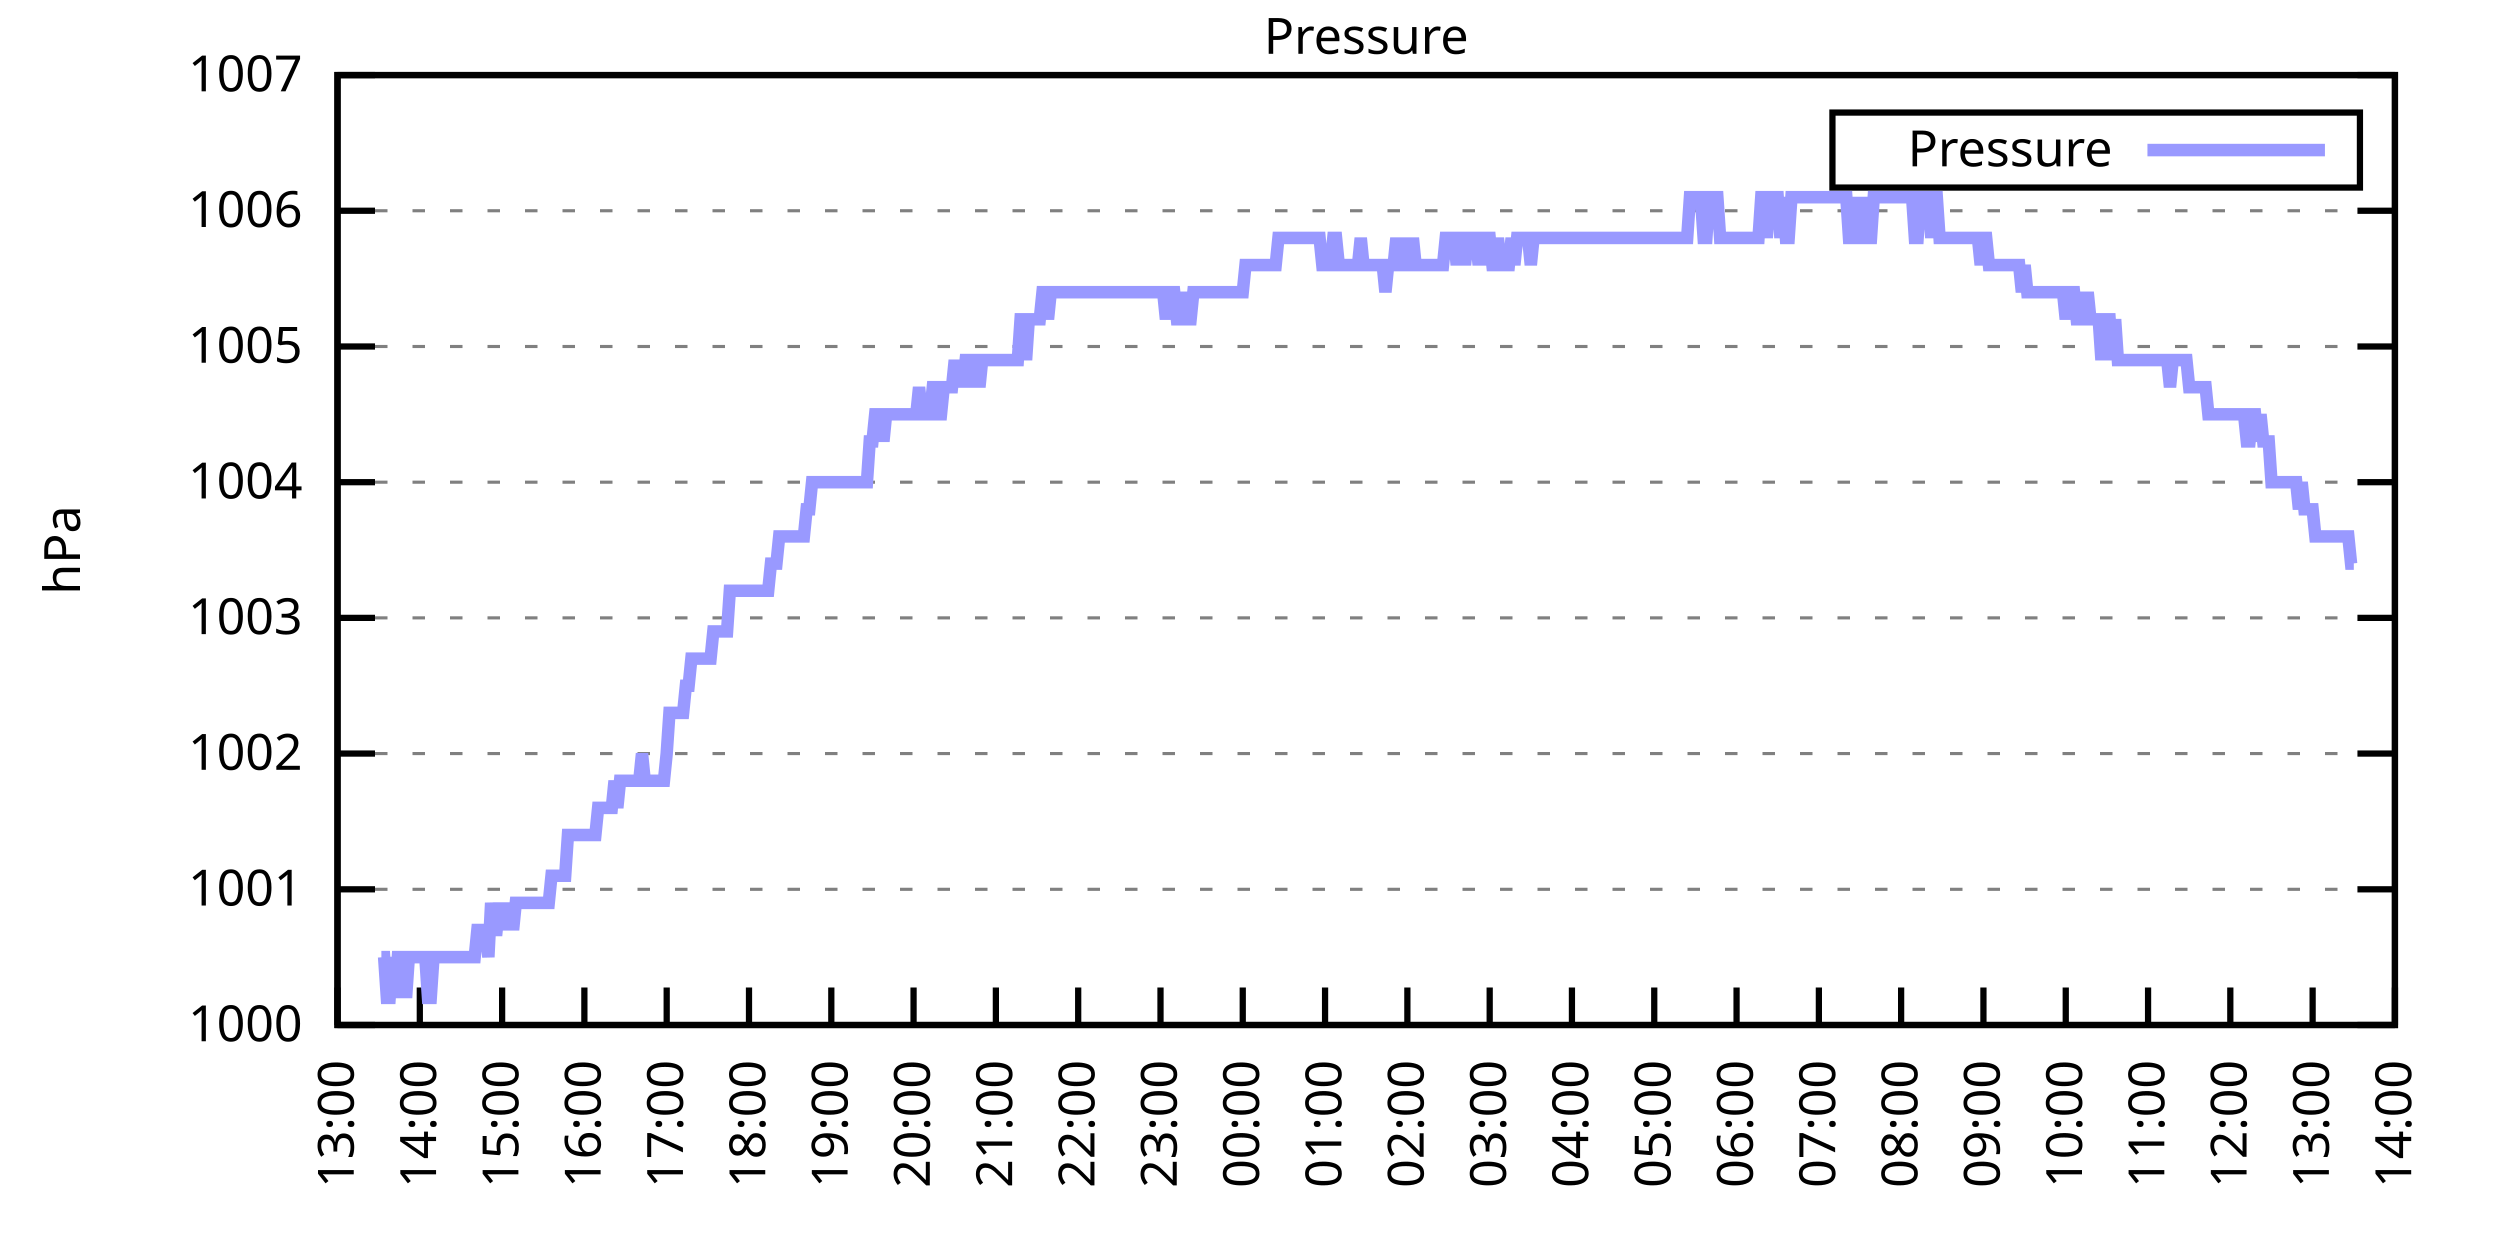
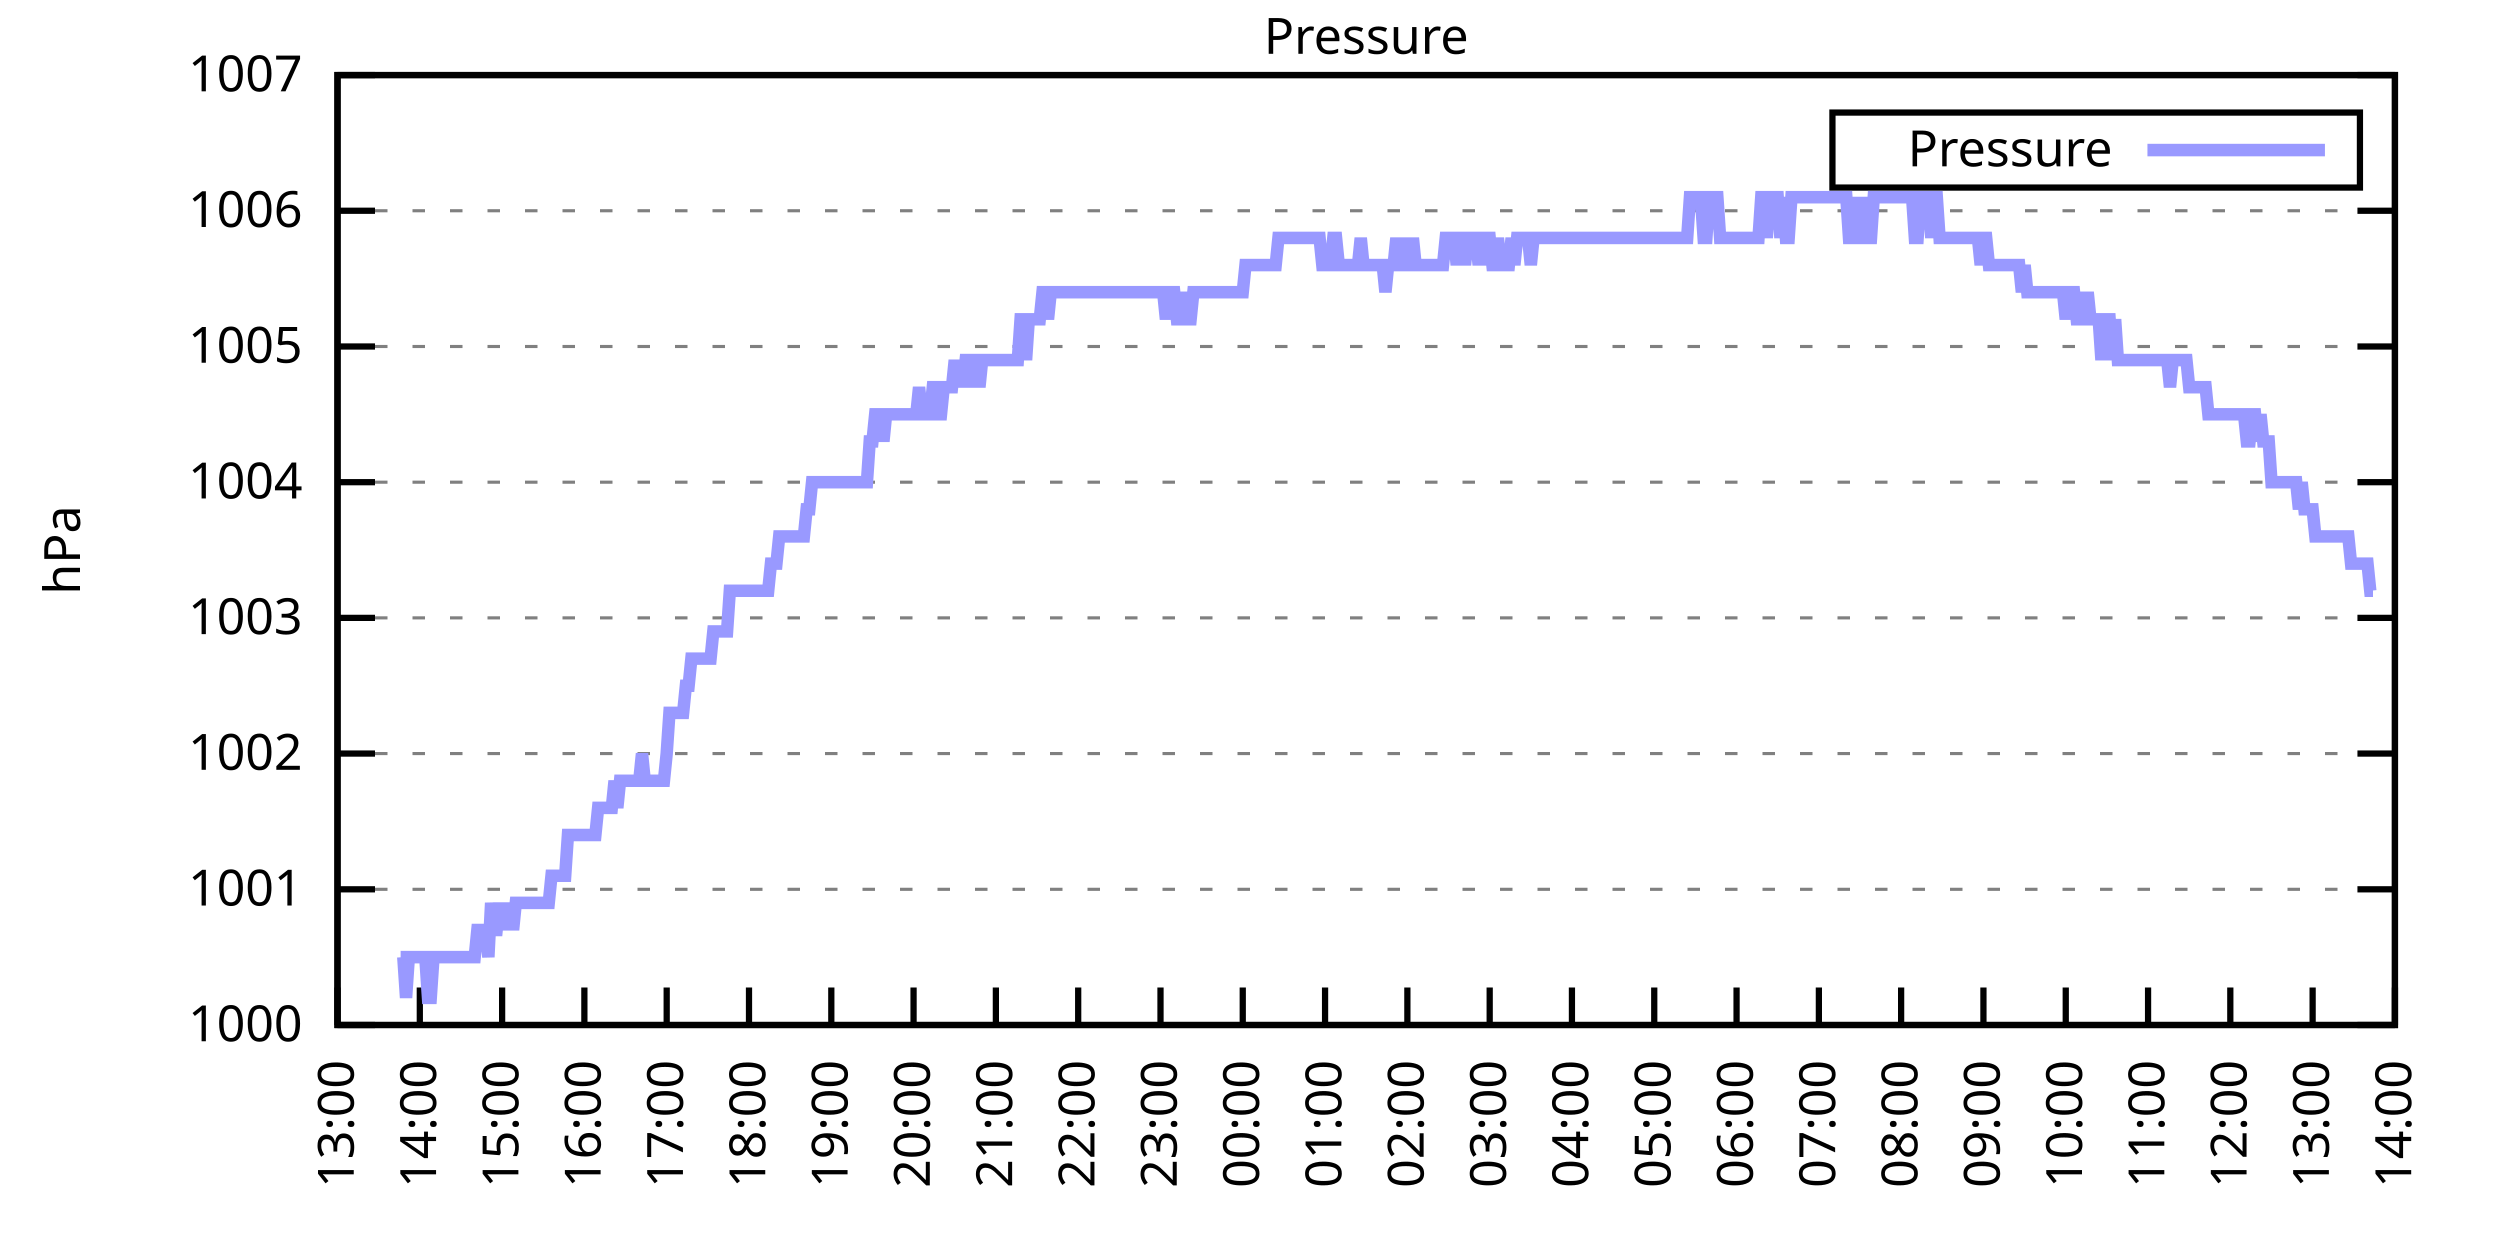
<svg xmlns="http://www.w3.org/2000/svg" xmlns:xlink="http://www.w3.org/1999/xlink" width="400" height="200" viewBox="0 0 400 200">
  <g id="gnuplot_canvas">
    <rect x="0" y="0" width="400" height="200" fill="none" />
    <defs>
      <circle id="gpDot" r="0.5" stroke-width="0.5" stroke="currentColor" />
      <path id="gpPt0" stroke-width="0.333" stroke="currentColor" d="M-1,0 h2 M0,-1 v2" />
      <path id="gpPt1" stroke-width="0.333" stroke="currentColor" d="M-1,-1 L1,1 M1,-1 L-1,1" />
      <path id="gpPt2" stroke-width="0.333" stroke="currentColor" d="M-1,0 L1,0 M0,-1 L0,1 M-1,-1 L1,1 M-1,1 L1,-1" />
      <rect id="gpPt3" stroke-width="0.333" stroke="currentColor" x="-1" y="-1" width="2" height="2" />
      <rect id="gpPt4" stroke-width="0.333" stroke="currentColor" fill="currentColor" x="-1" y="-1" width="2" height="2" />
      <circle id="gpPt5" stroke-width="0.333" stroke="currentColor" cx="0" cy="0" r="1" />
      <use xlink:href="#gpPt5" id="gpPt6" fill="currentColor" stroke="none" />
      <path id="gpPt7" stroke-width="0.333" stroke="currentColor" d="M0,-1.33 L-1.33,0.67 L1.33,0.67 z" />
      <use xlink:href="#gpPt7" id="gpPt8" fill="currentColor" stroke="none" />
      <use xlink:href="#gpPt7" id="gpPt9" stroke="currentColor" transform="rotate(180)" />
      <use xlink:href="#gpPt9" id="gpPt10" fill="currentColor" stroke="none" />
      <use xlink:href="#gpPt3" id="gpPt11" stroke="currentColor" transform="rotate(45)" />
      <use xlink:href="#gpPt11" id="gpPt12" fill="currentColor" stroke="none" />
      <path id="gpPt13" stroke-width="0.333" stroke="currentColor" d="M0,1.330 L1.265,0.411 L0.782,-1.067 L-0.782,-1.076 L-1.265,0.411 z" />
      <use xlink:href="#gpPt13" id="gpPt14" fill="currentColor" stroke="none" />
      <filter id="textbox" filterUnits="objectBoundingBox" x="0" y="0" height="1" width="1">
        <feFlood flood-color="white" flood-opacity="1" result="bgnd" />
        <feComposite in="SourceGraphic" in2="bgnd" operator="atop" />
      </filter>
      <filter id="greybox" filterUnits="objectBoundingBox" x="0" y="0" height="1" width="1">
        <feFlood flood-color="lightgrey" flood-opacity="1" result="grey" />
        <feComposite in="SourceGraphic" in2="grey" operator="atop" />
      </filter>
    </defs>
    <g fill="none" color="white" stroke="currentColor" stroke-width="1.00" stroke-linecap="butt" stroke-linejoin="miter">
</g>
    <g fill="none" color="black" stroke="currentColor" stroke-width="1.00" stroke-linecap="butt" stroke-linejoin="miter">
      <g stroke="none" shape-rendering="crispEdges">
        <polygon fill="rgb(255, 255, 255)" points="54.00,164.00 383.18,164.00 383.18,12.02 54.00,12.02 " />
      </g>
    </g>
    <g fill="none" color="black" stroke="currentColor" stroke-width="1.00" stroke-linecap="butt" stroke-linejoin="miter">
</g>
    <g fill="none" color="black" stroke="black" stroke-width="0.50" stroke-linecap="butt" stroke-linejoin="miter">
</g>
    <g fill="none" color="gray" stroke="currentColor" stroke-width="0.50" stroke-linecap="butt" stroke-linejoin="miter">
      <path stroke="gray" stroke-dasharray="2,4" class="gridline" d="M54.00,164.00 L383.19,164.00  " />
    </g>
    <g fill="none" color="gray" stroke="gray" stroke-width="1.00" stroke-linecap="butt" stroke-linejoin="miter">
</g>
    <g fill="none" color="black" stroke="currentColor" stroke-width="1.00" stroke-linecap="butt" stroke-linejoin="miter">
      <path stroke="black" d="M54.00,164.00 L60.00,164.00 M383.19,164.00 L377.19,164.00  " />
      <g transform="translate(48.40,166.60)" stroke="none" fill="black" font-family="Sans" font-size="8.00" text-anchor="end">
        <text>
          <tspan font-family="Sans"> 1000</tspan>
        </text>
      </g>
    </g>
    <g fill="none" color="black" stroke="currentColor" stroke-width="1.00" stroke-linecap="butt" stroke-linejoin="miter">
</g>
    <g fill="none" color="black" stroke="black" stroke-width="0.50" stroke-linecap="butt" stroke-linejoin="miter">
</g>
    <g fill="none" color="gray" stroke="currentColor" stroke-width="0.50" stroke-linecap="butt" stroke-linejoin="miter">
      <path stroke="gray" stroke-dasharray="2,4" class="gridline" d="M54.00,142.29 L383.19,142.29  " />
    </g>
    <g fill="none" color="gray" stroke="gray" stroke-width="1.00" stroke-linecap="butt" stroke-linejoin="miter">
</g>
    <g fill="none" color="black" stroke="currentColor" stroke-width="1.00" stroke-linecap="butt" stroke-linejoin="miter">
      <path stroke="black" d="M54.00,142.29 L60.00,142.29 M383.19,142.29 L377.19,142.29  " />
      <g transform="translate(48.40,144.89)" stroke="none" fill="black" font-family="Sans" font-size="8.00" text-anchor="end">
        <text>
          <tspan font-family="Sans"> 1001</tspan>
        </text>
      </g>
    </g>
    <g fill="none" color="black" stroke="currentColor" stroke-width="1.00" stroke-linecap="butt" stroke-linejoin="miter">
</g>
    <g fill="none" color="black" stroke="black" stroke-width="0.50" stroke-linecap="butt" stroke-linejoin="miter">
</g>
    <g fill="none" color="gray" stroke="currentColor" stroke-width="0.50" stroke-linecap="butt" stroke-linejoin="miter">
      <path stroke="gray" stroke-dasharray="2,4" class="gridline" d="M54.00,120.57 L383.19,120.57  " />
    </g>
    <g fill="none" color="gray" stroke="gray" stroke-width="1.00" stroke-linecap="butt" stroke-linejoin="miter">
</g>
    <g fill="none" color="black" stroke="currentColor" stroke-width="1.00" stroke-linecap="butt" stroke-linejoin="miter">
      <path stroke="black" d="M54.00,120.57 L60.00,120.57 M383.19,120.57 L377.19,120.57  " />
      <g transform="translate(48.40,123.17)" stroke="none" fill="black" font-family="Sans" font-size="8.00" text-anchor="end">
        <text>
          <tspan font-family="Sans"> 1002</tspan>
        </text>
      </g>
    </g>
    <g fill="none" color="black" stroke="currentColor" stroke-width="1.00" stroke-linecap="butt" stroke-linejoin="miter">
</g>
    <g fill="none" color="black" stroke="black" stroke-width="0.50" stroke-linecap="butt" stroke-linejoin="miter">
</g>
    <g fill="none" color="gray" stroke="currentColor" stroke-width="0.50" stroke-linecap="butt" stroke-linejoin="miter">
      <path stroke="gray" stroke-dasharray="2,4" class="gridline" d="M54.00,98.86 L383.19,98.86  " />
    </g>
    <g fill="none" color="gray" stroke="gray" stroke-width="1.00" stroke-linecap="butt" stroke-linejoin="miter">
</g>
    <g fill="none" color="black" stroke="currentColor" stroke-width="1.00" stroke-linecap="butt" stroke-linejoin="miter">
      <path stroke="black" d="M54.00,98.86 L60.00,98.86 M383.19,98.86 L377.19,98.86  " />
      <g transform="translate(48.40,101.46)" stroke="none" fill="black" font-family="Sans" font-size="8.00" text-anchor="end">
        <text>
          <tspan font-family="Sans"> 1003</tspan>
        </text>
      </g>
    </g>
    <g fill="none" color="black" stroke="currentColor" stroke-width="1.00" stroke-linecap="butt" stroke-linejoin="miter">
</g>
    <g fill="none" color="black" stroke="black" stroke-width="0.50" stroke-linecap="butt" stroke-linejoin="miter">
</g>
    <g fill="none" color="gray" stroke="currentColor" stroke-width="0.50" stroke-linecap="butt" stroke-linejoin="miter">
      <path stroke="gray" stroke-dasharray="2,4" class="gridline" d="M54.00,77.15 L383.19,77.15  " />
    </g>
    <g fill="none" color="gray" stroke="gray" stroke-width="1.00" stroke-linecap="butt" stroke-linejoin="miter">
</g>
    <g fill="none" color="black" stroke="currentColor" stroke-width="1.00" stroke-linecap="butt" stroke-linejoin="miter">
      <path stroke="black" d="M54.00,77.15 L60.00,77.15 M383.19,77.15 L377.19,77.15  " />
      <g transform="translate(48.40,79.75)" stroke="none" fill="black" font-family="Sans" font-size="8.00" text-anchor="end">
        <text>
          <tspan font-family="Sans"> 1004</tspan>
        </text>
      </g>
    </g>
    <g fill="none" color="black" stroke="currentColor" stroke-width="1.00" stroke-linecap="butt" stroke-linejoin="miter">
</g>
    <g fill="none" color="black" stroke="black" stroke-width="0.50" stroke-linecap="butt" stroke-linejoin="miter">
</g>
    <g fill="none" color="gray" stroke="currentColor" stroke-width="0.50" stroke-linecap="butt" stroke-linejoin="miter">
      <path stroke="gray" stroke-dasharray="2,4" class="gridline" d="M54.00,55.44 L383.19,55.44  " />
    </g>
    <g fill="none" color="gray" stroke="gray" stroke-width="1.00" stroke-linecap="butt" stroke-linejoin="miter">
</g>
    <g fill="none" color="black" stroke="currentColor" stroke-width="1.00" stroke-linecap="butt" stroke-linejoin="miter">
      <path stroke="black" d="M54.00,55.44 L60.00,55.44 M383.19,55.44 L377.19,55.44  " />
      <g transform="translate(48.40,58.04)" stroke="none" fill="black" font-family="Sans" font-size="8.00" text-anchor="end">
        <text>
          <tspan font-family="Sans"> 1005</tspan>
        </text>
      </g>
    </g>
    <g fill="none" color="black" stroke="currentColor" stroke-width="1.00" stroke-linecap="butt" stroke-linejoin="miter">
</g>
    <g fill="none" color="black" stroke="black" stroke-width="0.50" stroke-linecap="butt" stroke-linejoin="miter">
</g>
    <g fill="none" color="gray" stroke="currentColor" stroke-width="0.50" stroke-linecap="butt" stroke-linejoin="miter">
      <path stroke="gray" stroke-dasharray="2,4" class="gridline" d="M54.00,33.72 L383.19,33.72  " />
    </g>
    <g fill="none" color="gray" stroke="gray" stroke-width="1.00" stroke-linecap="butt" stroke-linejoin="miter">
</g>
    <g fill="none" color="black" stroke="currentColor" stroke-width="1.00" stroke-linecap="butt" stroke-linejoin="miter">
      <path stroke="black" d="M54.00,33.72 L60.00,33.72 M383.19,33.72 L377.19,33.72  " />
      <g transform="translate(48.40,36.32)" stroke="none" fill="black" font-family="Sans" font-size="8.00" text-anchor="end">
        <text>
          <tspan font-family="Sans"> 1006</tspan>
        </text>
      </g>
    </g>
    <g fill="none" color="black" stroke="currentColor" stroke-width="1.00" stroke-linecap="butt" stroke-linejoin="miter">
</g>
    <g fill="none" color="black" stroke="black" stroke-width="0.50" stroke-linecap="butt" stroke-linejoin="miter">
</g>
    <g fill="none" color="gray" stroke="currentColor" stroke-width="0.50" stroke-linecap="butt" stroke-linejoin="miter">
      <path stroke="gray" stroke-dasharray="2,4" class="gridline" d="M54.00,12.01 L383.19,12.01  " />
    </g>
    <g fill="none" color="gray" stroke="gray" stroke-width="1.00" stroke-linecap="butt" stroke-linejoin="miter">
</g>
    <g fill="none" color="black" stroke="currentColor" stroke-width="1.00" stroke-linecap="butt" stroke-linejoin="miter">
      <path stroke="black" d="M54.00,12.01 L60.00,12.01 M383.19,12.01 L377.19,12.01  " />
      <g transform="translate(48.40,14.61)" stroke="none" fill="black" font-family="Sans" font-size="8.00" text-anchor="end">
        <text>
          <tspan font-family="Sans"> 1007</tspan>
        </text>
      </g>
    </g>
    <g fill="none" color="black" stroke="currentColor" stroke-width="1.00" stroke-linecap="butt" stroke-linejoin="miter">
      <path stroke="black" d="M54.00,164.00 L54.00,158.00  " />
      <g transform="translate(56.60,169.60) rotate(270.00)" stroke="none" fill="black" font-family="Sans" font-size="8.00" text-anchor="end">
        <text>
          <tspan font-family="Sans">13:00</tspan>
        </text>
      </g>
    </g>
    <g fill="none" color="black" stroke="currentColor" stroke-width="1.00" stroke-linecap="butt" stroke-linejoin="miter">
      <path stroke="black" d="M67.17,164.00 L67.17,158.00  " />
      <g transform="translate(69.77,169.60) rotate(270.00)" stroke="none" fill="black" font-family="Sans" font-size="8.00" text-anchor="end">
        <text>
          <tspan font-family="Sans">14:00</tspan>
        </text>
      </g>
    </g>
    <g fill="none" color="black" stroke="currentColor" stroke-width="1.00" stroke-linecap="butt" stroke-linejoin="miter">
      <path stroke="black" d="M80.34,164.00 L80.34,158.00  " />
      <g transform="translate(82.94,169.60) rotate(270.00)" stroke="none" fill="black" font-family="Sans" font-size="8.00" text-anchor="end">
        <text>
          <tspan font-family="Sans">15:00</tspan>
        </text>
      </g>
    </g>
    <g fill="none" color="black" stroke="currentColor" stroke-width="1.00" stroke-linecap="butt" stroke-linejoin="miter">
      <path stroke="black" d="M93.50,164.00 L93.50,158.00  " />
      <g transform="translate(96.10,169.60) rotate(270.00)" stroke="none" fill="black" font-family="Sans" font-size="8.00" text-anchor="end">
        <text>
          <tspan font-family="Sans">16:00</tspan>
        </text>
      </g>
    </g>
    <g fill="none" color="black" stroke="currentColor" stroke-width="1.00" stroke-linecap="butt" stroke-linejoin="miter">
      <path stroke="black" d="M106.67,164.00 L106.67,158.00  " />
      <g transform="translate(109.27,169.60) rotate(270.00)" stroke="none" fill="black" font-family="Sans" font-size="8.00" text-anchor="end">
        <text>
          <tspan font-family="Sans">17:00</tspan>
        </text>
      </g>
    </g>
    <g fill="none" color="black" stroke="currentColor" stroke-width="1.00" stroke-linecap="butt" stroke-linejoin="miter">
      <path stroke="black" d="M119.84,164.00 L119.84,158.00  " />
      <g transform="translate(122.44,169.60) rotate(270.00)" stroke="none" fill="black" font-family="Sans" font-size="8.00" text-anchor="end">
        <text>
          <tspan font-family="Sans">18:00</tspan>
        </text>
      </g>
    </g>
    <g fill="none" color="black" stroke="currentColor" stroke-width="1.00" stroke-linecap="butt" stroke-linejoin="miter">
      <path stroke="black" d="M133.01,164.00 L133.01,158.00  " />
      <g transform="translate(135.61,169.60) rotate(270.00)" stroke="none" fill="black" font-family="Sans" font-size="8.00" text-anchor="end">
        <text>
          <tspan font-family="Sans">19:00</tspan>
        </text>
      </g>
    </g>
    <g fill="none" color="black" stroke="currentColor" stroke-width="1.00" stroke-linecap="butt" stroke-linejoin="miter">
      <path stroke="black" d="M146.17,164.00 L146.17,158.00  " />
      <g transform="translate(148.77,169.60) rotate(270.00)" stroke="none" fill="black" font-family="Sans" font-size="8.00" text-anchor="end">
        <text>
          <tspan font-family="Sans">20:00</tspan>
        </text>
      </g>
    </g>
    <g fill="none" color="black" stroke="currentColor" stroke-width="1.00" stroke-linecap="butt" stroke-linejoin="miter">
      <path stroke="black" d="M159.34,164.00 L159.34,158.00  " />
      <g transform="translate(161.94,169.60) rotate(270.00)" stroke="none" fill="black" font-family="Sans" font-size="8.00" text-anchor="end">
        <text>
          <tspan font-family="Sans">21:00</tspan>
        </text>
      </g>
    </g>
    <g fill="none" color="black" stroke="currentColor" stroke-width="1.00" stroke-linecap="butt" stroke-linejoin="miter">
      <path stroke="black" d="M172.51,164.00 L172.51,158.00  " />
      <g transform="translate(175.11,169.60) rotate(270.00)" stroke="none" fill="black" font-family="Sans" font-size="8.00" text-anchor="end">
        <text>
          <tspan font-family="Sans">22:00</tspan>
        </text>
      </g>
    </g>
    <g fill="none" color="black" stroke="currentColor" stroke-width="1.00" stroke-linecap="butt" stroke-linejoin="miter">
      <path stroke="black" d="M185.68,164.00 L185.68,158.00  " />
      <g transform="translate(188.28,169.60) rotate(270.00)" stroke="none" fill="black" font-family="Sans" font-size="8.00" text-anchor="end">
        <text>
          <tspan font-family="Sans">23:00</tspan>
        </text>
      </g>
    </g>
    <g fill="none" color="black" stroke="currentColor" stroke-width="1.00" stroke-linecap="butt" stroke-linejoin="miter">
      <path stroke="black" d="M198.84,164.00 L198.84,158.00  " />
      <g transform="translate(201.44,169.60) rotate(270.00)" stroke="none" fill="black" font-family="Sans" font-size="8.00" text-anchor="end">
        <text>
          <tspan font-family="Sans">00:00</tspan>
        </text>
      </g>
    </g>
    <g fill="none" color="black" stroke="currentColor" stroke-width="1.00" stroke-linecap="butt" stroke-linejoin="miter">
      <path stroke="black" d="M212.01,164.00 L212.01,158.00  " />
      <g transform="translate(214.61,169.60) rotate(270.00)" stroke="none" fill="black" font-family="Sans" font-size="8.00" text-anchor="end">
        <text>
          <tspan font-family="Sans">01:00</tspan>
        </text>
      </g>
    </g>
    <g fill="none" color="black" stroke="currentColor" stroke-width="1.00" stroke-linecap="butt" stroke-linejoin="miter">
      <path stroke="black" d="M225.18,164.00 L225.18,158.00  " />
      <g transform="translate(227.78,169.60) rotate(270.00)" stroke="none" fill="black" font-family="Sans" font-size="8.00" text-anchor="end">
        <text>
          <tspan font-family="Sans">02:00</tspan>
        </text>
      </g>
    </g>
    <g fill="none" color="black" stroke="currentColor" stroke-width="1.00" stroke-linecap="butt" stroke-linejoin="miter">
      <path stroke="black" d="M238.35,164.00 L238.35,158.00  " />
      <g transform="translate(240.95,169.60) rotate(270.00)" stroke="none" fill="black" font-family="Sans" font-size="8.00" text-anchor="end">
        <text>
          <tspan font-family="Sans">03:00</tspan>
        </text>
      </g>
    </g>
    <g fill="none" color="black" stroke="currentColor" stroke-width="1.00" stroke-linecap="butt" stroke-linejoin="miter">
      <path stroke="black" d="M251.51,164.00 L251.51,158.00  " />
      <g transform="translate(254.11,169.60) rotate(270.00)" stroke="none" fill="black" font-family="Sans" font-size="8.00" text-anchor="end">
        <text>
          <tspan font-family="Sans">04:00</tspan>
        </text>
      </g>
    </g>
    <g fill="none" color="black" stroke="currentColor" stroke-width="1.00" stroke-linecap="butt" stroke-linejoin="miter">
      <path stroke="black" d="M264.68,164.00 L264.68,158.00  " />
      <g transform="translate(267.28,169.60) rotate(270.00)" stroke="none" fill="black" font-family="Sans" font-size="8.00" text-anchor="end">
        <text>
          <tspan font-family="Sans">05:00</tspan>
        </text>
      </g>
    </g>
    <g fill="none" color="black" stroke="currentColor" stroke-width="1.00" stroke-linecap="butt" stroke-linejoin="miter">
      <path stroke="black" d="M277.85,164.00 L277.85,158.00  " />
      <g transform="translate(280.45,169.60) rotate(270.00)" stroke="none" fill="black" font-family="Sans" font-size="8.00" text-anchor="end">
        <text>
          <tspan font-family="Sans">06:00</tspan>
        </text>
      </g>
    </g>
    <g fill="none" color="black" stroke="currentColor" stroke-width="1.00" stroke-linecap="butt" stroke-linejoin="miter">
      <path stroke="black" d="M291.02,164.00 L291.02,158.00  " />
      <g transform="translate(293.62,169.60) rotate(270.00)" stroke="none" fill="black" font-family="Sans" font-size="8.00" text-anchor="end">
        <text>
          <tspan font-family="Sans">07:00</tspan>
        </text>
      </g>
    </g>
    <g fill="none" color="black" stroke="currentColor" stroke-width="1.00" stroke-linecap="butt" stroke-linejoin="miter">
      <path stroke="black" d="M304.18,164.00 L304.18,158.00  " />
      <g transform="translate(306.78,169.60) rotate(270.00)" stroke="none" fill="black" font-family="Sans" font-size="8.00" text-anchor="end">
        <text>
          <tspan font-family="Sans">08:00</tspan>
        </text>
      </g>
    </g>
    <g fill="none" color="black" stroke="currentColor" stroke-width="1.00" stroke-linecap="butt" stroke-linejoin="miter">
      <path stroke="black" d="M317.35,164.00 L317.35,158.00  " />
      <g transform="translate(319.95,169.60) rotate(270.00)" stroke="none" fill="black" font-family="Sans" font-size="8.00" text-anchor="end">
        <text>
          <tspan font-family="Sans">09:00</tspan>
        </text>
      </g>
    </g>
    <g fill="none" color="black" stroke="currentColor" stroke-width="1.00" stroke-linecap="butt" stroke-linejoin="miter">
      <path stroke="black" d="M330.52,164.00 L330.52,158.00  " />
      <g transform="translate(333.12,169.60) rotate(270.00)" stroke="none" fill="black" font-family="Sans" font-size="8.00" text-anchor="end">
        <text>
          <tspan font-family="Sans">10:00</tspan>
        </text>
      </g>
    </g>
    <g fill="none" color="black" stroke="currentColor" stroke-width="1.00" stroke-linecap="butt" stroke-linejoin="miter">
      <path stroke="black" d="M343.69,164.00 L343.69,158.00  " />
      <g transform="translate(346.29,169.60) rotate(270.00)" stroke="none" fill="black" font-family="Sans" font-size="8.00" text-anchor="end">
        <text>
          <tspan font-family="Sans">11:00</tspan>
        </text>
      </g>
    </g>
    <g fill="none" color="black" stroke="currentColor" stroke-width="1.00" stroke-linecap="butt" stroke-linejoin="miter">
      <path stroke="black" d="M356.85,164.00 L356.85,158.00  " />
      <g transform="translate(359.45,169.60) rotate(270.00)" stroke="none" fill="black" font-family="Sans" font-size="8.00" text-anchor="end">
        <text>
          <tspan font-family="Sans">12:00</tspan>
        </text>
      </g>
    </g>
    <g fill="none" color="black" stroke="currentColor" stroke-width="1.00" stroke-linecap="butt" stroke-linejoin="miter">
      <path stroke="black" d="M370.02,164.00 L370.02,158.00  " />
      <g transform="translate(372.62,169.60) rotate(270.00)" stroke="none" fill="black" font-family="Sans" font-size="8.00" text-anchor="end">
        <text>
          <tspan font-family="Sans">13:00</tspan>
        </text>
      </g>
    </g>
    <g fill="none" color="black" stroke="currentColor" stroke-width="1.00" stroke-linecap="butt" stroke-linejoin="miter">
      <path stroke="black" d="M383.19,164.00 L383.19,158.00  " />
      <g transform="translate(385.79,169.60) rotate(270.00)" stroke="none" fill="black" font-family="Sans" font-size="8.00" text-anchor="end">
        <text>
          <tspan font-family="Sans">14:00</tspan>
        </text>
      </g>
    </g>
    <g fill="none" color="black" stroke="currentColor" stroke-width="1.00" stroke-linecap="butt" stroke-linejoin="miter">
</g>
    <g fill="none" color="black" stroke="currentColor" stroke-width="1.00" stroke-linecap="butt" stroke-linejoin="miter">
      <path stroke="black" d="M54.00,12.01 L54.00,164.00 L383.19,164.00 L383.19,12.01 L54.00,12.01 Z  " />
    </g>
    <g fill="none" color="black" stroke="currentColor" stroke-width="1.00" stroke-linecap="butt" stroke-linejoin="miter">
</g>
    <g fill="none" color="black" stroke="currentColor" stroke-width="1.00" stroke-linecap="butt" stroke-linejoin="miter">
      <path stroke="black" d="M293.19,30.01 L293.19,18.01 L377.59,18.01 L377.59,30.01 L293.19,30.01 Z  " />
    </g>
    <g id="Pressure_plot_1">
      <g fill="none" color="white" stroke="black" stroke-width="2.00" stroke-linecap="butt" stroke-linejoin="miter">
</g>
      <g fill="none" color="black" stroke="currentColor" stroke-width="2.00" stroke-linecap="butt" stroke-linejoin="miter">
        <g transform="translate(337.99,26.61)" stroke="none" fill="black" font-family="Sans" font-size="8.00" text-anchor="end">
          <text>
            <tspan font-family="Sans">Pressure</tspan>
          </text>
        </g>
      </g>
      <g fill="none" color="black" stroke="currentColor" stroke-width="2.00" stroke-linecap="butt" stroke-linejoin="miter">
-         <path stroke="rgb(153, 153, 255)" d="M343.59,24.01 L371.99,24.01 M61.02,153.14 L61.46,153.14 L61.90,159.66 L62.34,159.66 L62.78,153.14 L63.22,159.66   L63.66,153.14 L64.10,153.14 L64.53,153.14 L64.97,159.66 L65.41,153.14 L65.85,153.14 L66.29,153.14 L66.73,153.14   L67.17,153.14 L67.61,153.14 L68.05,153.14 L68.48,159.66 L68.92,159.66 L69.36,153.14 L69.80,153.14 L70.24,153.14   L70.68,153.14 L71.12,153.14 L71.56,153.14 L72.00,153.14 L72.43,153.14 L72.87,153.14 L73.31,153.14 L73.75,153.14   L74.19,153.14 L74.63,153.14 L75.07,153.14 L75.51,153.14 L75.95,153.14 L76.38,148.80 L76.82,148.80 L77.26,148.80   L77.70,148.80 L78.14,153.14 L78.58,144.46 L79.02,148.80 L79.46,148.80 L79.90,144.46 L80.34,148.80 L80.77,144.46   L81.21,148.80 L81.65,144.46 L82.09,148.80 L82.53,144.46 L82.97,144.46 L83.41,144.46 L83.85,144.46 L84.29,144.46   L84.72,144.46 L85.16,144.46 L85.60,144.46 L86.04,144.46 L86.48,144.46 L86.92,144.46 L87.36,144.46 L87.80,144.46   L88.24,140.12 L88.67,140.12 L89.11,140.12 L89.55,140.12 L89.99,140.12 L90.43,140.12 L90.87,133.60 L91.31,133.60   L91.75,133.60 L92.19,133.60 L92.62,133.60 L93.06,133.60 L93.50,133.60 L93.94,133.60 L94.38,133.60 L94.82,133.60   L95.26,133.60 L95.70,129.26 L96.14,129.26 L96.58,129.26 L97.01,129.26 L97.45,129.26 L97.89,129.26 L98.33,124.92   L98.77,129.26 L99.21,124.92 L99.65,124.92 L100.09,124.92 L100.53,124.92 L100.96,124.92 L101.40,124.92 L101.84,124.92   L102.28,124.92 L102.72,120.57 L103.16,124.92 L103.60,124.92 L104.04,124.92 L104.48,124.92 L104.91,124.92 L105.35,124.92   L105.79,124.92 L106.23,124.92 L106.67,120.57 L107.11,114.06 L107.55,114.06 L107.99,114.06 L108.43,114.06 L108.87,114.06   L109.30,114.06 L109.74,109.72 L110.18,109.72 L110.62,105.38 L111.06,105.38 L111.50,105.38 L111.94,105.38 L112.38,105.38   L112.82,105.38 L113.25,105.38 L113.69,105.38 L114.13,101.03 L114.57,101.03 L115.01,101.03 L115.45,101.03 L115.89,101.03   L116.33,101.03 L116.77,94.52 L117.20,94.52 L117.64,94.52 L118.08,94.52 L118.52,94.52 L118.96,94.52 L119.40,94.52   L119.84,94.52 L120.28,94.52 L120.72,94.52 L121.15,94.52 L121.59,94.52 L122.03,94.52 L122.47,94.52 L122.91,94.52   L123.35,90.18 L123.79,90.18 L124.23,90.18 L124.67,85.83 L125.11,85.83 L125.54,85.83 L125.98,85.83 L126.42,85.83   L126.86,85.83 L127.30,85.83 L127.74,85.83 L128.18,85.83 L128.62,85.83 L129.06,81.49 L129.49,81.49 L129.93,77.15   L130.37,77.15 L130.81,77.15 L131.25,77.15 L131.69,77.15 L132.13,77.15 L132.57,77.15 L133.01,77.15 L133.44,77.15   L133.88,77.15 L134.32,77.15 L134.76,77.15 L135.20,77.15 L135.64,77.15 L136.08,77.15 L136.52,77.15 L136.96,77.15   L137.39,77.15 L137.83,77.15 L138.27,77.15 L138.71,77.15 L139.15,70.63 L139.59,70.63 L140.03,66.29 L140.47,66.29   L140.91,66.29 L141.35,70.63 L141.78,66.29 L142.22,66.29 L142.66,66.29 L143.10,66.29 L143.54,66.29 L143.98,66.29   L144.42,66.29 L144.86,66.29 L145.30,66.29 L145.73,66.29 L146.17,66.29 L146.61,66.29 L147.05,61.95 L147.49,66.29   L147.93,66.29 L148.37,66.29 L148.81,66.29 L149.25,61.95 L149.68,61.95 L150.12,66.29 L150.56,66.29 L151.00,61.95   L151.44,61.95 L151.88,61.95 L152.32,61.95 L152.76,57.61 L153.20,61.95 L153.63,57.61 L154.07,61.95 L154.51,57.61   L154.95,57.61 L155.39,61.95 L155.83,57.61 L156.27,57.61 L156.71,61.95 L157.15,57.61 L157.59,57.61 L158.02,57.61   L158.46,57.61 L158.90,57.61 L159.34,57.61 L159.78,57.61 L160.22,57.61 L160.66,57.61 L161.10,57.61 L161.54,57.61   L161.97,57.61 L162.41,57.61 L162.85,57.61 L163.29,51.09 L163.73,51.09 L164.17,57.61 L164.61,51.09 L165.05,51.09   L165.49,51.09 L165.92,51.09 L166.36,51.09 L166.80,46.75 L167.24,46.75 L167.68,51.09 L168.12,46.75 L168.56,46.75   L169.00,46.75 L169.44,46.75 L169.87,46.75 L170.31,46.75 L170.75,46.75 L171.19,46.75 L171.63,46.75 L172.07,46.75   L172.51,46.75 L172.95,46.75 L173.39,46.75 L173.83,46.75 L174.26,46.75 L174.70,46.75 L175.14,46.75 L175.58,46.75   L176.02,46.75 L176.46,46.75 L176.90,46.75 L177.34,46.75 L177.78,46.75 L178.21,46.75 L178.65,46.75 L179.09,46.75   L179.53,46.75 L179.97,46.75 L180.41,46.75 L180.85,46.75 L181.29,46.75 L181.73,46.75 L182.16,46.75 L182.60,46.75   L183.04,46.75 L183.48,46.75 L183.92,46.75 L184.36,46.75 L184.80,46.75 L185.24,46.75 L185.68,46.75 L186.11,46.75   L186.55,51.09 L186.99,46.75 L187.43,46.75 L187.87,46.75 L188.31,51.09 L188.75,51.09 L189.19,46.75 L189.63,51.09   L190.07,51.09 L190.50,51.09 L190.94,46.75 L191.38,46.75 L191.82,46.75 L192.26,46.75 L192.70,46.75 L193.14,46.75   L193.58,46.75 L194.02,46.75 L194.45,46.75 L194.89,46.75 L195.33,46.75 L195.77,46.75 L196.21,46.75 L196.65,46.75   L197.09,46.75 L197.53,46.75 L197.97,46.75 L198.40,46.75 L198.84,46.75 L199.28,42.41 L199.72,42.41 L200.16,42.41   L200.60,42.41 L201.04,42.41 L201.48,42.41 L201.92,42.41 L202.35,42.41 L202.79,42.41 L203.23,42.41 L203.67,42.41   L204.11,42.41 L204.55,38.07 L204.99,38.07 L205.43,38.07 L205.87,38.07 L206.31,38.07 L206.74,38.07 L207.18,38.07   L207.62,38.07 L208.06,38.07 L208.50,38.07 L208.94,38.07 L209.38,38.07 L209.82,38.07 L210.26,38.07 L210.69,38.07   L211.13,38.07 L211.57,42.41 L212.01,42.41 L212.45,42.41 L212.89,42.41 L213.33,38.07 L213.77,38.07 L214.21,42.41   L214.64,42.41 L215.08,42.41 L215.52,42.41 L215.96,42.41 L216.40,42.41 L216.84,42.41 L217.28,42.41 L217.72,38.07   L218.16,42.41 L218.60,42.41 L219.03,42.41 L219.47,42.41 L219.91,42.41 L220.35,42.41 L220.79,42.41 L221.23,42.41   L221.67,46.75 L222.11,42.41 L222.55,42.41 L222.98,42.41 L223.42,38.07 L223.86,42.41 L224.30,42.41 L224.74,42.41   L225.18,38.07 L225.62,42.41 L226.06,38.07 L226.50,42.41 L226.93,42.41 L227.37,42.41 L227.81,42.41 L228.25,42.41   L228.69,42.41 L229.13,42.41 L229.57,42.41 L230.01,42.41 L230.45,42.41 L230.88,42.41 L231.32,38.07 L231.76,38.07   L232.20,38.07 L232.64,38.07 L233.08,42.41 L233.52,38.07 L233.96,38.07 L234.40,42.41 L234.84,38.07 L235.27,38.07   L235.71,38.07 L236.15,38.07 L236.59,42.41 L237.03,38.07 L237.47,42.41 L237.91,38.07 L238.35,38.07 L238.79,42.41   L239.22,42.41 L239.66,38.07 L240.10,42.41 L240.54,42.41 L240.98,42.41 L241.42,42.41 L241.86,38.07 L242.30,42.41   L242.74,38.07 L243.17,38.07 L243.61,38.07 L244.05,38.07 L244.49,38.07 L244.93,42.41 L245.37,38.07 L245.81,38.07   L246.25,38.07 L246.69,38.07 L247.12,38.07 L247.56,38.07 L248.00,38.07 L248.44,38.07 L248.88,38.07 L249.32,38.07   L249.76,38.07 L250.20,38.07 L250.64,38.07 L251.08,38.07 L251.51,38.07 L251.95,38.07 L252.39,38.07 L252.83,38.07   L253.27,38.07 L253.71,38.07 L254.15,38.07 L254.59,38.07 L255.03,38.07 L255.46,38.07 L255.90,38.07 L256.34,38.07   L256.78,38.07 L257.22,38.07 L257.66,38.07 L258.10,38.07 L258.54,38.07 L258.98,38.07 L259.41,38.07 L259.85,38.07   L260.29,38.07 L260.73,38.07 L261.17,38.07 L261.61,38.07 L262.05,38.07 L262.49,38.07 L262.93,38.07 L263.36,38.07   L263.80,38.07 L264.24,38.07 L264.68,38.07 L265.12,38.07 L265.56,38.07 L266.00,38.07 L266.44,38.07 L266.88,38.07   L267.32,38.07 L267.75,38.07 L268.19,38.07 L268.63,38.07 L269.07,38.07 L269.51,38.07 L269.95,38.07 L270.39,31.55   L270.83,31.55 L271.27,31.55 L271.70,31.55 L272.14,31.55 L272.58,38.07 L273.02,38.07 L273.46,31.55 L273.90,31.55   L274.34,31.55 L274.78,31.55 L275.22,38.07 L275.65,38.07 L276.09,38.07 L276.53,38.07 L276.97,38.07 L277.41,38.07   L277.85,38.07 L278.29,38.07 L278.73,38.07 L279.17,38.07 L279.60,38.07 L280.04,38.07 L280.48,38.07 L280.92,38.07   L281.36,38.07 L281.80,31.55 L282.24,31.55 L282.68,38.07 L283.12,31.55 L283.56,31.55 L283.99,31.55 L284.43,31.55   L284.87,38.07 L285.31,31.55 L285.75,38.07 L286.19,38.07 L286.63,31.55 L287.07,31.55 L287.51,31.55 L287.94,31.55   L288.38,31.55 L288.82,31.55 L289.26,31.55 L289.70,31.55 L290.14,31.55 L290.58,31.55 L291.02,31.55 L291.46,31.55   L291.89,31.55 L292.33,31.55 L292.77,31.55 L293.21,31.55 L293.65,31.55 L294.09,31.55 L294.53,31.55 L294.97,31.55   L295.41,31.55 L295.84,38.07 L296.28,38.07 L296.72,38.07 L297.16,31.55 L297.60,38.07 L298.04,31.55 L298.48,38.07   L298.92,38.07 L299.36,38.07 L299.80,31.55 L300.23,31.55 L300.67,31.55 L301.11,31.55 L301.55,31.55 L301.99,31.55   L302.43,31.55 L302.87,31.55 L303.31,31.55 L303.75,31.55 L304.18,31.55 L304.62,31.55 L305.06,31.55 L305.50,31.55   L305.94,31.55 L306.38,38.07 L306.82,38.07 L307.26,31.55 L307.70,31.55 L308.13,31.55 L308.57,31.55 L309.01,38.07   L309.45,31.55 L309.89,31.55 L310.33,38.07 L310.77,38.07 L311.21,38.07 L311.65,38.07 L312.08,38.07 L312.52,38.07   L312.96,38.07 L313.40,38.07 L313.84,38.07 L314.28,38.07 L314.72,38.07 L315.16,38.07 L315.60,38.07 L316.04,38.07   L316.47,38.07 L316.91,42.41 L317.35,38.07 L317.79,38.07 L318.23,42.41 L318.67,42.41 L319.11,42.41 L319.55,42.41   L319.99,42.41 L320.42,42.41 L320.86,42.41 L321.30,42.41 L321.74,42.41 L322.18,42.41 L322.62,42.41 L323.06,42.41   L323.50,46.75 L323.94,42.41 L324.37,46.75 L324.81,46.75 L325.25,46.75 L325.69,46.75 L326.13,46.75 L326.57,46.75   L327.01,46.75 L327.45,46.75 L327.89,46.75 L328.33,46.75 L328.76,46.75 L329.20,46.75 L329.64,46.75 L330.08,46.75   L330.52,51.09 L330.96,46.75 L331.40,46.75 L331.84,46.75 L332.28,51.09 L332.71,51.09 L333.15,46.75 L333.59,51.09   L334.03,46.75 L334.47,51.09 L334.91,51.09 L335.35,51.09 L335.79,51.09 L336.23,57.61 L336.66,51.09 L337.10,51.09   L337.54,51.09 L337.98,57.61 L338.42,51.09 L338.86,57.61 L339.30,57.61 L339.74,57.61 L340.18,57.61 L340.61,57.61   L341.05,57.61 L341.49,57.61 L341.93,57.61 L342.37,57.61 L342.81,57.61 L343.25,57.61 L343.69,57.61 L344.13,57.61   L344.57,57.61 L345.00,57.61 L345.44,57.61 L345.88,57.61 L346.32,57.61 L346.76,57.61 L347.20,61.95 L347.64,57.61   L348.08,57.61 L348.52,57.61 L348.95,57.61 L349.39,57.61 L349.83,57.61 L350.27,61.95 L350.71,61.95 L351.15,61.95   L351.59,61.95 L352.03,61.95 L352.47,61.95 L352.90,61.95 L353.34,66.29 L353.78,66.29 L354.22,66.29 L354.66,66.29   L355.10,66.29 L355.54,66.29 L355.98,66.29 L356.42,66.29 L356.85,66.29 L357.29,66.29 L357.73,66.29 L358.17,66.29   L358.61,66.29 L359.05,66.29 L359.49,70.63 L359.93,70.63 L360.37,66.29 L360.81,66.29 L361.24,70.63 L361.68,66.29   L362.12,70.63 L362.56,70.63 L363.00,70.63 L363.44,77.15 L363.88,77.15 L364.32,77.15 L364.76,77.15 L365.19,77.15   L365.63,77.15 L366.07,77.15 L366.51,77.15 L366.95,77.15 L367.39,77.15 L367.83,81.49 L368.27,77.15 L368.71,81.49   L369.14,81.49 L369.58,81.49 L370.02,81.49 L370.46,85.83 L370.90,85.83 L371.34,85.83 L371.78,85.83 L372.22,85.83   L372.66,85.83 L373.09,85.83 L373.53,85.83 L373.97,85.83 L374.41,85.83 L374.85,85.83 L375.29,85.83 L375.73,85.83   L376.17,90.18 L376.61,90.18  " />
+         <path stroke="rgb(153, 153, 255)" d="M343.59,24.01 L371.99,24.01 M64.10,153.14 L64.53,153.14 L64.97,159.66 L65.41,153.14 L65.85,153.14 L66.29,153.14   L66.73,153.14 L67.17,153.14 L67.61,153.14 L68.05,153.14 L68.48,159.66 L68.92,159.66 L69.36,153.14 L69.80,153.14   L70.24,153.14 L70.68,153.14 L71.12,153.14 L71.56,153.14 L72.00,153.14 L72.43,153.14 L72.87,153.14 L73.31,153.14   L73.75,153.14 L74.19,153.14 L74.63,153.14 L75.07,153.14 L75.51,153.14 L75.95,153.14 L76.38,148.80 L76.82,148.80   L77.26,148.80 L77.70,148.80 L78.14,153.14 L78.58,144.46 L79.02,148.80 L79.46,148.80 L79.90,144.46 L80.34,148.80   L80.77,144.46 L81.21,148.80 L81.65,144.46 L82.09,148.80 L82.53,144.46 L82.97,144.46 L83.41,144.46 L83.85,144.46   L84.29,144.46 L84.72,144.46 L85.16,144.46 L85.60,144.46 L86.04,144.46 L86.48,144.46 L86.92,144.46 L87.36,144.46   L87.80,144.46 L88.24,140.12 L88.67,140.12 L89.11,140.12 L89.55,140.12 L89.99,140.12 L90.43,140.12 L90.87,133.60   L91.31,133.60 L91.75,133.60 L92.19,133.60 L92.62,133.60 L93.06,133.60 L93.50,133.60 L93.94,133.60 L94.38,133.60   L94.82,133.60 L95.26,133.60 L95.70,129.26 L96.14,129.26 L96.58,129.26 L97.01,129.26 L97.45,129.26 L97.89,129.26   L98.33,124.92 L98.77,129.26 L99.21,124.92 L99.65,124.92 L100.09,124.92 L100.53,124.92 L100.96,124.92 L101.40,124.92   L101.84,124.92 L102.28,124.92 L102.72,120.57 L103.16,124.92 L103.60,124.92 L104.04,124.92 L104.48,124.92 L104.91,124.92   L105.35,124.92 L105.79,124.92 L106.23,124.92 L106.67,120.57 L107.11,114.06 L107.55,114.06 L107.99,114.06 L108.43,114.06   L108.87,114.06 L109.30,114.06 L109.74,109.72 L110.18,109.72 L110.62,105.38 L111.06,105.38 L111.50,105.38 L111.94,105.38   L112.38,105.38 L112.82,105.38 L113.25,105.38 L113.69,105.38 L114.13,101.03 L114.57,101.03 L115.01,101.03 L115.45,101.03   L115.89,101.03 L116.33,101.03 L116.77,94.52 L117.20,94.52 L117.64,94.52 L118.08,94.52 L118.52,94.52 L118.96,94.52   L119.40,94.52 L119.84,94.52 L120.28,94.52 L120.72,94.52 L121.15,94.52 L121.59,94.52 L122.03,94.52 L122.47,94.52   L122.91,94.52 L123.35,90.18 L123.79,90.18 L124.23,90.18 L124.67,85.83 L125.11,85.83 L125.54,85.83 L125.98,85.83   L126.42,85.83 L126.86,85.83 L127.30,85.83 L127.74,85.83 L128.18,85.83 L128.62,85.83 L129.06,81.49 L129.49,81.49   L129.93,77.15 L130.37,77.15 L130.81,77.15 L131.25,77.15 L131.69,77.15 L132.13,77.15 L132.57,77.15 L133.01,77.15   L133.44,77.15 L133.88,77.15 L134.32,77.15 L134.76,77.15 L135.20,77.15 L135.64,77.15 L136.08,77.15 L136.52,77.15   L136.96,77.15 L137.39,77.15 L137.83,77.15 L138.27,77.15 L138.71,77.15 L139.15,70.63 L139.59,70.63 L140.03,66.29   L140.47,66.29 L140.91,66.29 L141.35,70.63 L141.78,66.29 L142.22,66.29 L142.66,66.29 L143.10,66.29 L143.54,66.29   L143.98,66.29 L144.42,66.29 L144.86,66.29 L145.30,66.29 L145.73,66.29 L146.17,66.29 L146.61,66.29 L147.05,61.95   L147.49,66.29 L147.93,66.29 L148.37,66.29 L148.81,66.29 L149.25,61.95 L149.68,61.95 L150.12,66.29 L150.56,66.29   L151.00,61.95 L151.44,61.95 L151.88,61.95 L152.32,61.95 L152.76,57.61 L153.20,61.95 L153.63,57.61 L154.07,61.95   L154.51,57.61 L154.95,57.61 L155.39,61.95 L155.83,57.61 L156.27,57.61 L156.71,61.95 L157.15,57.61 L157.59,57.61   L158.02,57.61 L158.46,57.61 L158.90,57.61 L159.34,57.61 L159.78,57.61 L160.22,57.61 L160.66,57.61 L161.10,57.61   L161.54,57.61 L161.97,57.61 L162.41,57.61 L162.85,57.61 L163.29,51.09 L163.73,51.09 L164.17,57.61 L164.61,51.09   L165.05,51.09 L165.49,51.09 L165.92,51.09 L166.36,51.09 L166.80,46.75 L167.24,46.75 L167.68,51.09 L168.12,46.75   L168.56,46.75 L169.00,46.75 L169.44,46.75 L169.87,46.75 L170.31,46.75 L170.75,46.75 L171.19,46.75 L171.63,46.75   L172.07,46.75 L172.51,46.75 L172.95,46.75 L173.39,46.75 L173.83,46.75 L174.26,46.75 L174.70,46.75 L175.14,46.75   L175.58,46.75 L176.02,46.75 L176.46,46.75 L176.90,46.75 L177.34,46.75 L177.78,46.75 L178.21,46.75 L178.65,46.75   L179.09,46.75 L179.53,46.75 L179.97,46.75 L180.41,46.75 L180.85,46.75 L181.29,46.75 L181.73,46.75 L182.16,46.75   L182.60,46.75 L183.04,46.75 L183.48,46.75 L183.92,46.75 L184.36,46.75 L184.80,46.75 L185.24,46.75 L185.68,46.75   L186.11,46.75 L186.55,51.09 L186.99,46.75 L187.43,46.75 L187.87,46.75 L188.31,51.09 L188.75,51.09 L189.19,46.75   L189.63,51.09 L190.07,51.09 L190.50,51.09 L190.94,46.75 L191.38,46.75 L191.82,46.75 L192.26,46.75 L192.70,46.75   L193.14,46.75 L193.58,46.75 L194.02,46.75 L194.45,46.75 L194.89,46.75 L195.33,46.75 L195.77,46.75 L196.21,46.75   L196.65,46.75 L197.09,46.75 L197.53,46.75 L197.97,46.75 L198.40,46.75 L198.84,46.75 L199.28,42.41 L199.72,42.41   L200.16,42.41 L200.60,42.41 L201.04,42.41 L201.48,42.41 L201.92,42.41 L202.35,42.41 L202.79,42.41 L203.23,42.41   L203.67,42.41 L204.11,42.41 L204.55,38.07 L204.99,38.07 L205.43,38.07 L205.87,38.07 L206.31,38.07 L206.74,38.07   L207.18,38.07 L207.62,38.07 L208.06,38.07 L208.50,38.07 L208.94,38.07 L209.38,38.07 L209.82,38.07 L210.26,38.07   L210.69,38.07 L211.13,38.07 L211.57,42.41 L212.01,42.41 L212.45,42.41 L212.89,42.41 L213.33,38.07 L213.77,38.07   L214.21,42.41 L214.64,42.41 L215.08,42.41 L215.52,42.41 L215.96,42.41 L216.40,42.41 L216.84,42.41 L217.28,42.41   L217.72,38.07 L218.16,42.41 L218.60,42.41 L219.03,42.41 L219.47,42.41 L219.91,42.41 L220.35,42.41 L220.79,42.41   L221.23,42.41 L221.67,46.75 L222.11,42.41 L222.55,42.41 L222.98,42.41 L223.42,38.07 L223.86,42.41 L224.30,42.41   L224.74,42.41 L225.18,38.07 L225.62,42.41 L226.06,38.07 L226.50,42.41 L226.93,42.41 L227.37,42.41 L227.81,42.41   L228.25,42.41 L228.69,42.41 L229.13,42.41 L229.57,42.41 L230.01,42.41 L230.45,42.41 L230.88,42.41 L231.32,38.07   L231.76,38.07 L232.20,38.07 L232.64,38.07 L233.08,42.41 L233.52,38.07 L233.96,38.07 L234.40,42.41 L234.84,38.07   L235.27,38.07 L235.71,38.07 L236.15,38.07 L236.59,42.41 L237.03,38.07 L237.47,42.41 L237.91,38.07 L238.35,38.07   L238.79,42.41 L239.22,42.41 L239.66,38.07 L240.10,42.41 L240.54,42.41 L240.98,42.41 L241.42,42.41 L241.86,38.07   L242.30,42.41 L242.74,38.07 L243.17,38.07 L243.61,38.07 L244.05,38.07 L244.49,38.07 L244.93,42.41 L245.37,38.07   L245.81,38.07 L246.25,38.07 L246.69,38.07 L247.12,38.07 L247.56,38.07 L248.00,38.07 L248.44,38.07 L248.88,38.07   L249.32,38.07 L249.76,38.07 L250.20,38.07 L250.64,38.07 L251.08,38.07 L251.51,38.07 L251.95,38.07 L252.39,38.07   L252.83,38.07 L253.27,38.07 L253.71,38.07 L254.15,38.07 L254.59,38.07 L255.03,38.07 L255.46,38.07 L255.90,38.07   L256.34,38.07 L256.78,38.07 L257.22,38.07 L257.66,38.07 L258.10,38.07 L258.54,38.07 L258.98,38.07 L259.41,38.07   L259.85,38.07 L260.29,38.07 L260.73,38.07 L261.17,38.07 L261.61,38.07 L262.05,38.07 L262.49,38.07 L262.93,38.07   L263.36,38.07 L263.80,38.07 L264.24,38.07 L264.68,38.07 L265.12,38.07 L265.56,38.07 L266.00,38.07 L266.44,38.07   L266.88,38.07 L267.32,38.07 L267.75,38.07 L268.19,38.07 L268.63,38.07 L269.07,38.07 L269.51,38.07 L269.95,38.07   L270.39,31.55 L270.83,31.55 L271.27,31.55 L271.70,31.55 L272.14,31.55 L272.58,38.07 L273.02,38.07 L273.46,31.55   L273.90,31.55 L274.34,31.55 L274.78,31.55 L275.22,38.07 L275.65,38.07 L276.09,38.07 L276.53,38.07 L276.97,38.07   L277.41,38.07 L277.85,38.07 L278.29,38.07 L278.73,38.07 L279.17,38.07 L279.60,38.07 L280.04,38.07 L280.48,38.07   L280.92,38.07 L281.36,38.07 L281.80,31.55 L282.24,31.55 L282.68,38.07 L283.12,31.55 L283.56,31.55 L283.99,31.55   L284.43,31.55 L284.87,38.07 L285.31,31.55 L285.75,38.07 L286.19,38.07 L286.63,31.55 L287.07,31.55 L287.51,31.55   L287.94,31.55 L288.38,31.55 L288.82,31.55 L289.26,31.55 L289.70,31.55 L290.14,31.55 L290.58,31.55 L291.02,31.55   L291.46,31.55 L291.89,31.55 L292.33,31.55 L292.77,31.55 L293.21,31.55 L293.65,31.55 L294.09,31.55 L294.53,31.55   L294.97,31.55 L295.41,31.55 L295.84,38.07 L296.28,38.07 L296.72,38.07 L297.16,31.55 L297.60,38.07 L298.04,31.55   L298.48,38.07 L298.92,38.07 L299.36,38.07 L299.80,31.55 L300.23,31.55 L300.67,31.55 L301.11,31.55 L301.55,31.55   L301.99,31.55 L302.43,31.55 L302.87,31.55 L303.31,31.55 L303.75,31.55 L304.18,31.55 L304.62,31.55 L305.06,31.55   L305.50,31.55 L305.94,31.55 L306.38,38.07 L306.82,38.07 L307.26,31.55 L307.70,31.55 L308.13,31.55 L308.57,31.55   L309.01,38.07 L309.45,31.55 L309.89,31.55 L310.33,38.07 L310.77,38.07 L311.21,38.07 L311.65,38.07 L312.08,38.07   L312.52,38.07 L312.96,38.07 L313.40,38.07 L313.84,38.07 L314.28,38.07 L314.72,38.07 L315.16,38.07 L315.60,38.07   L316.04,38.07 L316.47,38.07 L316.91,42.41 L317.35,38.07 L317.79,38.07 L318.23,42.41 L318.67,42.41 L319.11,42.41   L319.55,42.41 L319.99,42.41 L320.42,42.41 L320.86,42.41 L321.30,42.41 L321.74,42.41 L322.18,42.41 L322.62,42.41   L323.06,42.41 L323.50,46.75 L323.94,42.41 L324.37,46.75 L324.81,46.75 L325.25,46.75 L325.69,46.75 L326.13,46.75   L326.57,46.75 L327.01,46.75 L327.45,46.75 L327.89,46.75 L328.33,46.75 L328.76,46.75 L329.20,46.75 L329.64,46.75   L330.08,46.75 L330.52,51.09 L330.96,46.75 L331.40,46.75 L331.84,46.75 L332.28,51.09 L332.71,51.09 L333.15,46.75   L333.59,51.09 L334.03,46.75 L334.47,51.09 L334.91,51.09 L335.35,51.09 L335.79,51.09 L336.23,57.61 L336.66,51.09   L337.10,51.09 L337.54,51.09 L337.98,57.61 L338.42,51.09 L338.86,57.61 L339.30,57.61 L339.74,57.61 L340.18,57.61   L340.61,57.61 L341.05,57.61 L341.49,57.61 L341.93,57.61 L342.37,57.61 L342.81,57.61 L343.25,57.61 L343.69,57.61   L344.13,57.61 L344.57,57.61 L345.00,57.61 L345.44,57.61 L345.88,57.61 L346.32,57.61 L346.76,57.61 L347.20,61.95   L347.64,57.61 L348.08,57.61 L348.52,57.61 L348.95,57.61 L349.39,57.61 L349.83,57.61 L350.27,61.95 L350.71,61.95   L351.15,61.95 L351.59,61.95 L352.03,61.95 L352.47,61.95 L352.90,61.95 L353.34,66.29 L353.78,66.29 L354.22,66.29   L354.66,66.29 L355.10,66.29 L355.54,66.29 L355.98,66.29 L356.42,66.29 L356.85,66.29 L357.29,66.29 L357.73,66.29   L358.17,66.29 L358.61,66.29 L359.05,66.29 L359.49,70.63 L359.93,70.63 L360.37,66.29 L360.81,66.29 L361.24,70.63   L361.68,66.29 L362.12,70.63 L362.56,70.63 L363.00,70.63 L363.44,77.15 L363.88,77.15 L364.32,77.15 L364.76,77.15   L365.19,77.15 L365.63,77.15 L366.07,77.15 L366.51,77.15 L366.95,77.15 L367.39,77.15 L367.83,81.49 L368.27,77.15   L368.71,81.49 L369.14,81.49 L369.58,81.49 L370.02,81.49 L370.46,85.83 L370.90,85.83 L371.34,85.83 L371.78,85.83   L372.22,85.83 L372.66,85.83 L373.09,85.83 L373.53,85.83 L373.97,85.83 L374.41,85.83 L374.85,85.83 L375.29,85.83   L375.73,85.83 L376.17,90.18 L376.61,90.18 L377.05,90.18 L377.48,90.18 L377.92,90.18 L378.36,90.18 L378.80,90.18   L379.24,94.52 L379.68,94.52  " />
      </g>
    </g>
    <g fill="none" color="black" stroke="currentColor" stroke-width="2.00" stroke-linecap="butt" stroke-linejoin="miter">
</g>
    <g fill="none" color="black" stroke="black" stroke-width="1.00" stroke-linecap="butt" stroke-linejoin="miter">
</g>
    <g fill="none" color="black" stroke="currentColor" stroke-width="1.00" stroke-linecap="butt" stroke-linejoin="miter">
      <path stroke="black" d="M54.00,12.01 L54.00,164.00 L383.19,164.00 L383.19,12.01 L54.00,12.01 Z  " />
      <g transform="translate(12.80,88.01) rotate(270.00)" stroke="none" fill="black" font-family="Sans" font-size="8.00" text-anchor="middle">
        <text>
          <tspan font-family="Sans">hPa</tspan>
        </text>
      </g>
    </g>
    <g fill="none" color="black" stroke="currentColor" stroke-width="1.00" stroke-linecap="butt" stroke-linejoin="miter">
</g>
    <g fill="none" color="black" stroke="currentColor" stroke-width="1.00" stroke-linecap="butt" stroke-linejoin="miter">
      <g transform="translate(218.59,8.61)" stroke="none" fill="black" font-family="Sans" font-size="8.00" text-anchor="middle">
        <text>
          <tspan font-family="Sans">Pressure</tspan>
        </text>
      </g>
    </g>
    <g fill="none" color="black" stroke="currentColor" stroke-width="1.00" stroke-linecap="butt" stroke-linejoin="miter">
</g>
  </g>
</svg>
